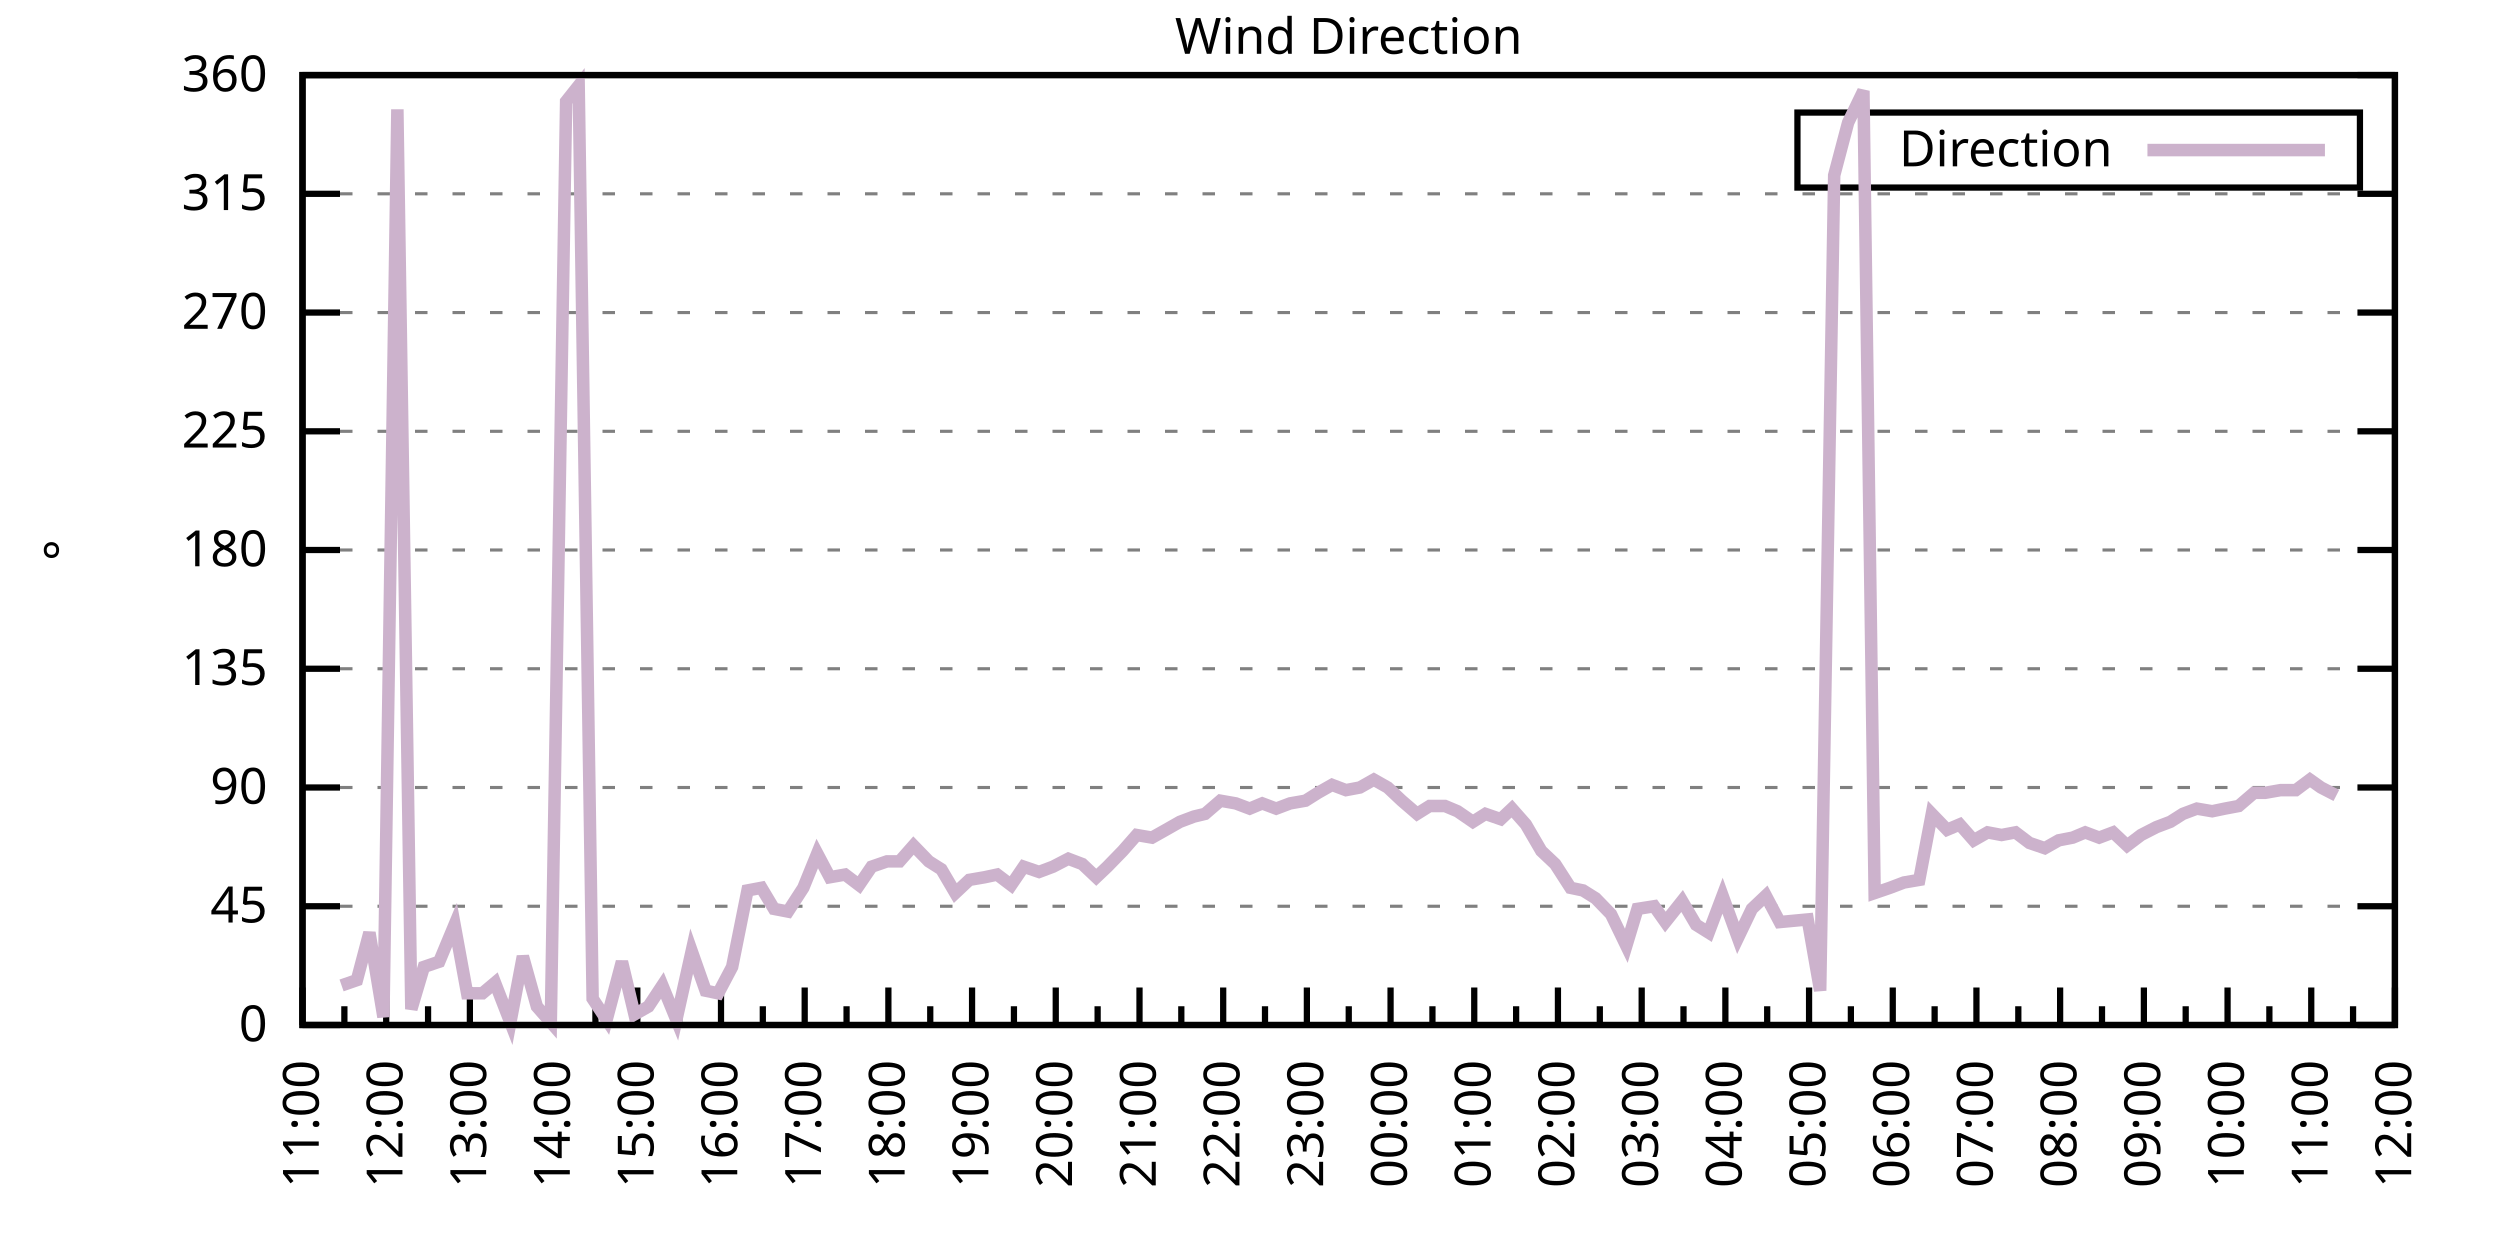
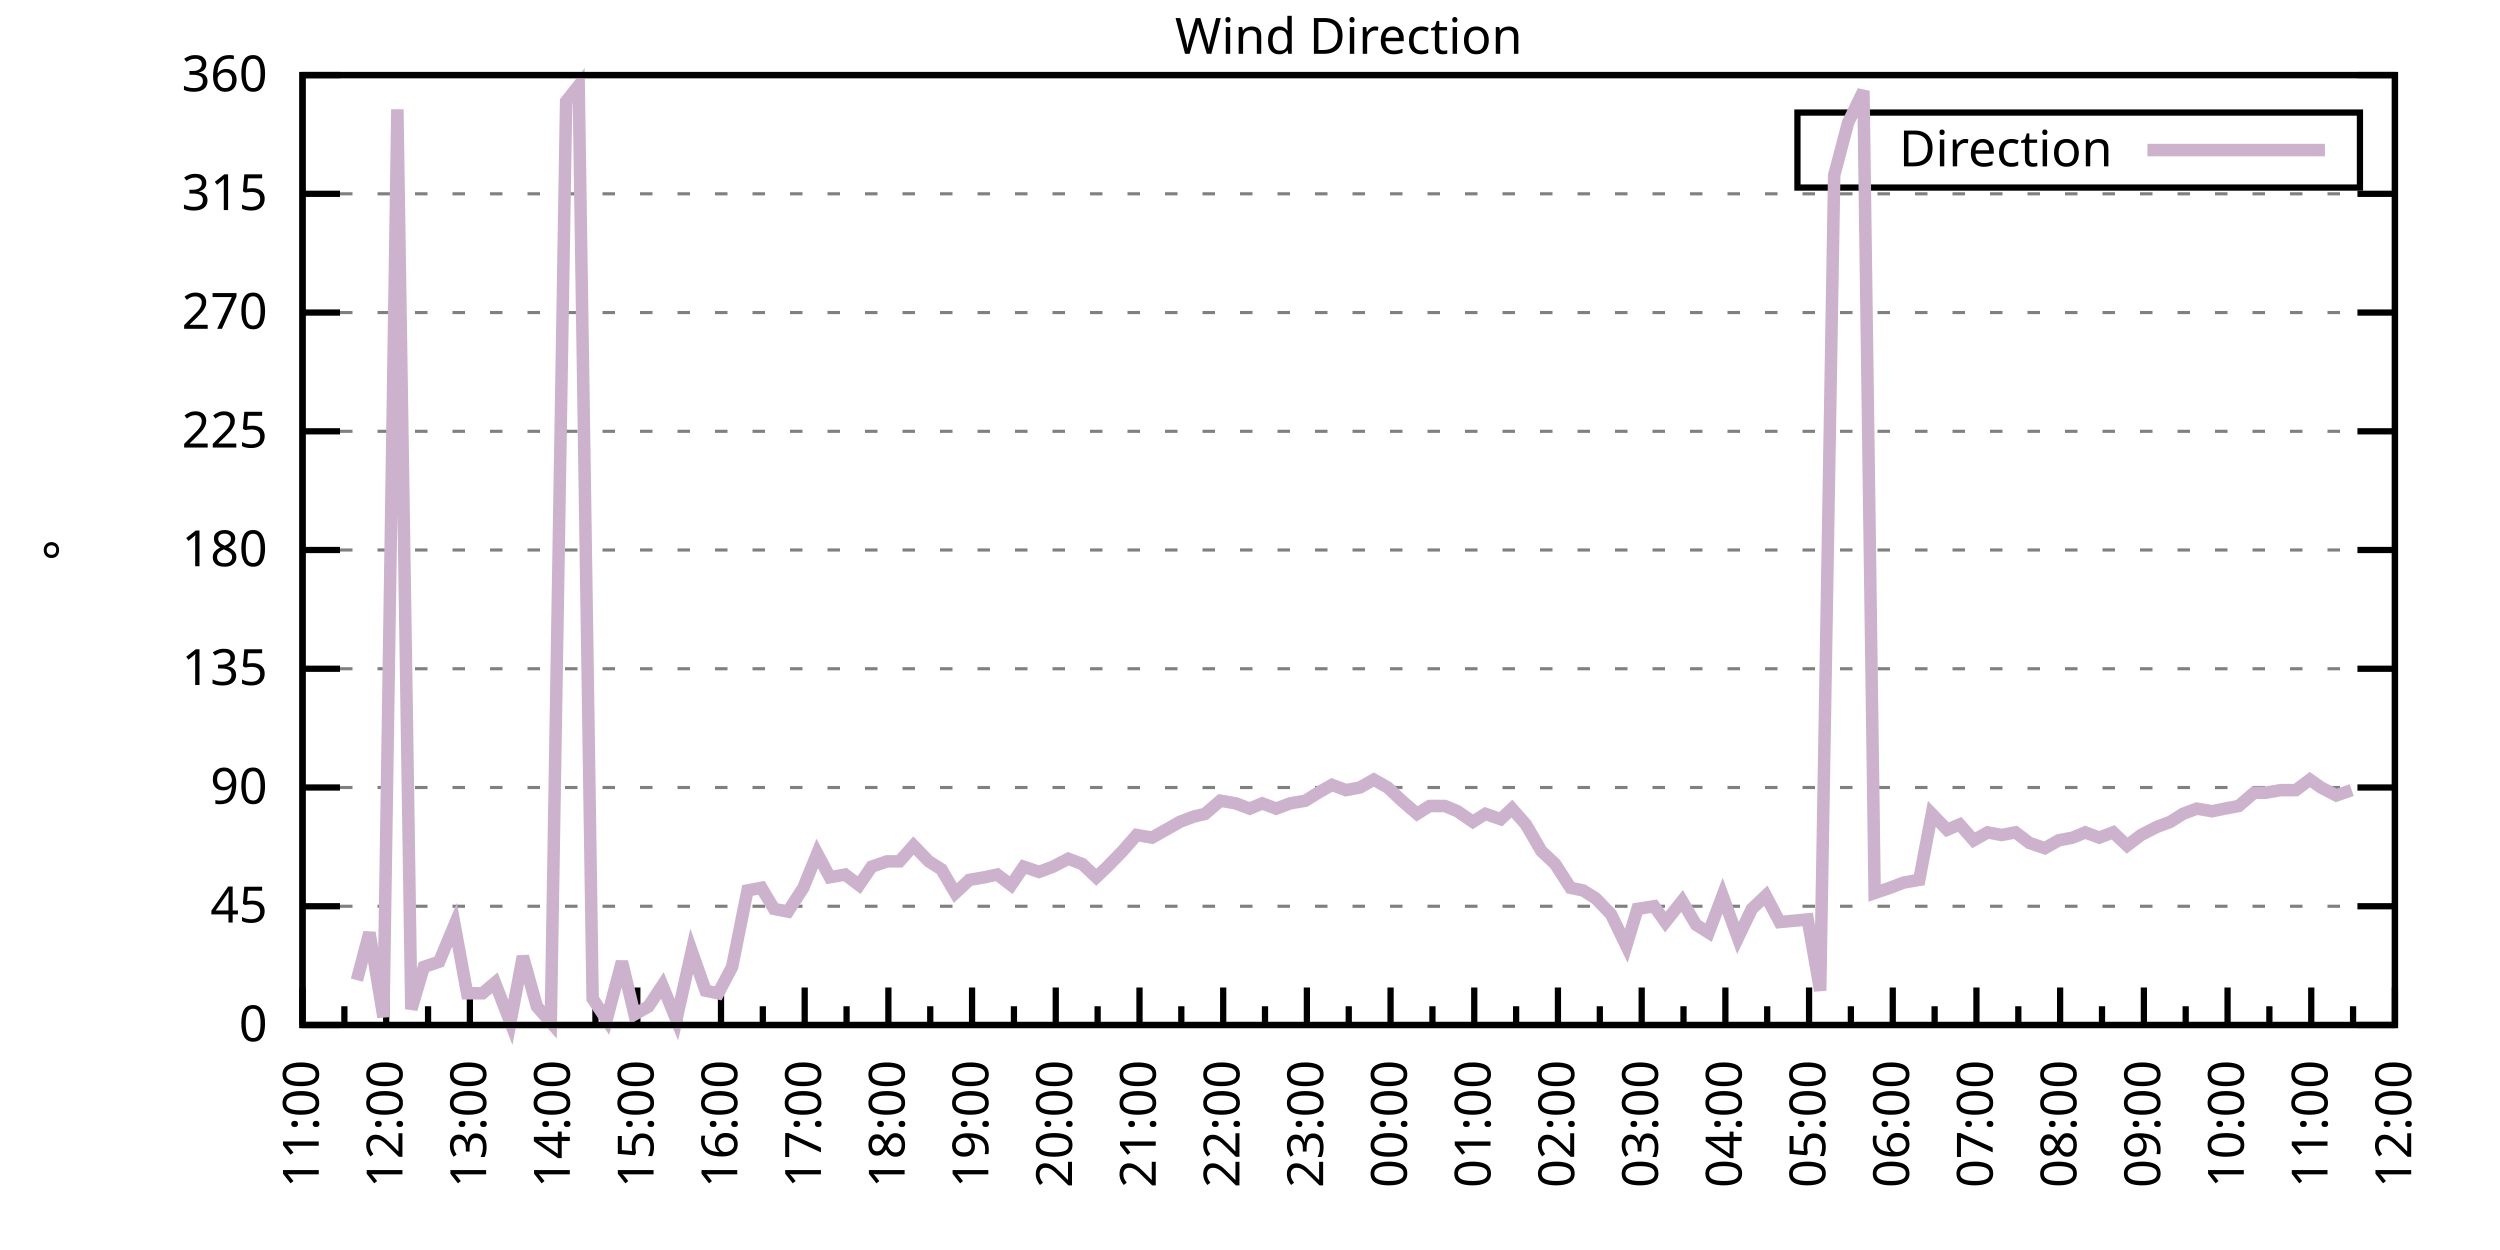
<svg xmlns="http://www.w3.org/2000/svg" xmlns:xlink="http://www.w3.org/1999/xlink" width="400" height="200" viewBox="0 0 400 200">
  <g id="gnuplot_canvas">
    <rect x="0" y="0" width="400" height="200" fill="none" />
    <defs>
      <circle id="gpDot" r="0.5" stroke-width="0.5" stroke="currentColor" />
      <path id="gpPt0" stroke-width="0.333" stroke="currentColor" d="M-1,0 h2 M0,-1 v2" />
      <path id="gpPt1" stroke-width="0.333" stroke="currentColor" d="M-1,-1 L1,1 M1,-1 L-1,1" />
      <path id="gpPt2" stroke-width="0.333" stroke="currentColor" d="M-1,0 L1,0 M0,-1 L0,1 M-1,-1 L1,1 M-1,1 L1,-1" />
      <rect id="gpPt3" stroke-width="0.333" stroke="currentColor" x="-1" y="-1" width="2" height="2" />
      <rect id="gpPt4" stroke-width="0.333" stroke="currentColor" fill="currentColor" x="-1" y="-1" width="2" height="2" />
      <circle id="gpPt5" stroke-width="0.333" stroke="currentColor" cx="0" cy="0" r="1" />
      <use xlink:href="#gpPt5" id="gpPt6" fill="currentColor" stroke="none" />
      <path id="gpPt7" stroke-width="0.333" stroke="currentColor" d="M0,-1.33 L-1.33,0.67 L1.33,0.67 z" />
      <use xlink:href="#gpPt7" id="gpPt8" fill="currentColor" stroke="none" />
      <use xlink:href="#gpPt7" id="gpPt9" stroke="currentColor" transform="rotate(180)" />
      <use xlink:href="#gpPt9" id="gpPt10" fill="currentColor" stroke="none" />
      <use xlink:href="#gpPt3" id="gpPt11" stroke="currentColor" transform="rotate(45)" />
      <use xlink:href="#gpPt11" id="gpPt12" fill="currentColor" stroke="none" />
      <path id="gpPt13" stroke-width="0.333" stroke="currentColor" d="M0,1.330 L1.265,0.411 L0.782,-1.067 L-0.782,-1.076 L-1.265,0.411 z" />
      <use xlink:href="#gpPt13" id="gpPt14" fill="currentColor" stroke="none" />
      <filter id="textbox" filterUnits="objectBoundingBox" x="0" y="0" height="1" width="1">
        <feFlood flood-color="white" flood-opacity="1" result="bgnd" />
        <feComposite in="SourceGraphic" in2="bgnd" operator="atop" />
      </filter>
      <filter id="greybox" filterUnits="objectBoundingBox" x="0" y="0" height="1" width="1">
        <feFlood flood-color="lightgrey" flood-opacity="1" result="grey" />
        <feComposite in="SourceGraphic" in2="grey" operator="atop" />
      </filter>
    </defs>
    <g fill="none" color="white" stroke="currentColor" stroke-width="1.00" stroke-linecap="butt" stroke-linejoin="miter">
</g>
    <g fill="none" color="black" stroke="currentColor" stroke-width="1.00" stroke-linecap="butt" stroke-linejoin="miter">
      <g stroke="none" shape-rendering="crispEdges">
        <polygon fill="rgb(255, 255, 255)" points="48.40,164.00 383.18,164.00 383.18,12.02 48.40,12.02 " />
      </g>
    </g>
    <g fill="none" color="black" stroke="currentColor" stroke-width="1.00" stroke-linecap="butt" stroke-linejoin="miter">
</g>
    <g fill="none" color="black" stroke="black" stroke-width="0.50" stroke-linecap="butt" stroke-linejoin="miter">
</g>
    <g fill="none" color="gray" stroke="currentColor" stroke-width="0.50" stroke-linecap="butt" stroke-linejoin="miter">
      <path stroke="gray" stroke-dasharray="2,4" class="gridline" d="M48.40,164.00 L383.19,164.00  " />
    </g>
    <g fill="none" color="gray" stroke="gray" stroke-width="1.00" stroke-linecap="butt" stroke-linejoin="miter">
</g>
    <g fill="none" color="black" stroke="currentColor" stroke-width="1.00" stroke-linecap="butt" stroke-linejoin="miter">
      <path stroke="black" d="M48.40,164.00 L54.40,164.00 M383.19,164.00 L377.19,164.00  " />
      <g transform="translate(42.80,166.60)" stroke="none" fill="black" font-family="Sans" font-size="8.00" text-anchor="end">
        <text>
          <tspan font-family="Sans"> 0</tspan>
        </text>
      </g>
    </g>
    <g fill="none" color="black" stroke="currentColor" stroke-width="1.00" stroke-linecap="butt" stroke-linejoin="miter">
</g>
    <g fill="none" color="black" stroke="black" stroke-width="0.50" stroke-linecap="butt" stroke-linejoin="miter">
</g>
    <g fill="none" color="gray" stroke="currentColor" stroke-width="0.50" stroke-linecap="butt" stroke-linejoin="miter">
      <path stroke="gray" stroke-dasharray="2,4" class="gridline" d="M48.40,145.00 L383.19,145.00  " />
    </g>
    <g fill="none" color="gray" stroke="gray" stroke-width="1.00" stroke-linecap="butt" stroke-linejoin="miter">
</g>
    <g fill="none" color="black" stroke="currentColor" stroke-width="1.00" stroke-linecap="butt" stroke-linejoin="miter">
      <path stroke="black" d="M48.40,145.00 L54.40,145.00 M383.19,145.00 L377.19,145.00  " />
      <g transform="translate(42.80,147.60)" stroke="none" fill="black" font-family="Sans" font-size="8.00" text-anchor="end">
        <text>
          <tspan font-family="Sans"> 45</tspan>
        </text>
      </g>
    </g>
    <g fill="none" color="black" stroke="currentColor" stroke-width="1.00" stroke-linecap="butt" stroke-linejoin="miter">
</g>
    <g fill="none" color="black" stroke="black" stroke-width="0.50" stroke-linecap="butt" stroke-linejoin="miter">
</g>
    <g fill="none" color="gray" stroke="currentColor" stroke-width="0.50" stroke-linecap="butt" stroke-linejoin="miter">
      <path stroke="gray" stroke-dasharray="2,4" class="gridline" d="M48.40,126.00 L383.19,126.00  " />
    </g>
    <g fill="none" color="gray" stroke="gray" stroke-width="1.00" stroke-linecap="butt" stroke-linejoin="miter">
</g>
    <g fill="none" color="black" stroke="currentColor" stroke-width="1.00" stroke-linecap="butt" stroke-linejoin="miter">
      <path stroke="black" d="M48.40,126.00 L54.40,126.00 M383.19,126.00 L377.19,126.00  " />
      <g transform="translate(42.80,128.60)" stroke="none" fill="black" font-family="Sans" font-size="8.00" text-anchor="end">
        <text>
          <tspan font-family="Sans"> 90</tspan>
        </text>
      </g>
    </g>
    <g fill="none" color="black" stroke="currentColor" stroke-width="1.00" stroke-linecap="butt" stroke-linejoin="miter">
</g>
    <g fill="none" color="black" stroke="black" stroke-width="0.50" stroke-linecap="butt" stroke-linejoin="miter">
</g>
    <g fill="none" color="gray" stroke="currentColor" stroke-width="0.50" stroke-linecap="butt" stroke-linejoin="miter">
      <path stroke="gray" stroke-dasharray="2,4" class="gridline" d="M48.40,107.00 L383.19,107.00  " />
    </g>
    <g fill="none" color="gray" stroke="gray" stroke-width="1.00" stroke-linecap="butt" stroke-linejoin="miter">
</g>
    <g fill="none" color="black" stroke="currentColor" stroke-width="1.00" stroke-linecap="butt" stroke-linejoin="miter">
      <path stroke="black" d="M48.40,107.00 L54.40,107.00 M383.19,107.00 L377.19,107.00  " />
      <g transform="translate(42.80,109.60)" stroke="none" fill="black" font-family="Sans" font-size="8.00" text-anchor="end">
        <text>
          <tspan font-family="Sans"> 135</tspan>
        </text>
      </g>
    </g>
    <g fill="none" color="black" stroke="currentColor" stroke-width="1.00" stroke-linecap="butt" stroke-linejoin="miter">
</g>
    <g fill="none" color="black" stroke="black" stroke-width="0.50" stroke-linecap="butt" stroke-linejoin="miter">
</g>
    <g fill="none" color="gray" stroke="currentColor" stroke-width="0.50" stroke-linecap="butt" stroke-linejoin="miter">
      <path stroke="gray" stroke-dasharray="2,4" class="gridline" d="M48.40,88.00 L383.19,88.00  " />
    </g>
    <g fill="none" color="gray" stroke="gray" stroke-width="1.00" stroke-linecap="butt" stroke-linejoin="miter">
</g>
    <g fill="none" color="black" stroke="currentColor" stroke-width="1.00" stroke-linecap="butt" stroke-linejoin="miter">
      <path stroke="black" d="M48.40,88.00 L54.40,88.00 M383.19,88.00 L377.19,88.00  " />
      <g transform="translate(42.80,90.60)" stroke="none" fill="black" font-family="Sans" font-size="8.00" text-anchor="end">
        <text>
          <tspan font-family="Sans"> 180</tspan>
        </text>
      </g>
    </g>
    <g fill="none" color="black" stroke="currentColor" stroke-width="1.00" stroke-linecap="butt" stroke-linejoin="miter">
</g>
    <g fill="none" color="black" stroke="black" stroke-width="0.50" stroke-linecap="butt" stroke-linejoin="miter">
</g>
    <g fill="none" color="gray" stroke="currentColor" stroke-width="0.50" stroke-linecap="butt" stroke-linejoin="miter">
      <path stroke="gray" stroke-dasharray="2,4" class="gridline" d="M48.40,69.01 L383.19,69.01  " />
    </g>
    <g fill="none" color="gray" stroke="gray" stroke-width="1.00" stroke-linecap="butt" stroke-linejoin="miter">
</g>
    <g fill="none" color="black" stroke="currentColor" stroke-width="1.00" stroke-linecap="butt" stroke-linejoin="miter">
      <path stroke="black" d="M48.40,69.01 L54.40,69.01 M383.19,69.01 L377.19,69.01  " />
      <g transform="translate(42.80,71.61)" stroke="none" fill="black" font-family="Sans" font-size="8.00" text-anchor="end">
        <text>
          <tspan font-family="Sans"> 225</tspan>
        </text>
      </g>
    </g>
    <g fill="none" color="black" stroke="currentColor" stroke-width="1.00" stroke-linecap="butt" stroke-linejoin="miter">
</g>
    <g fill="none" color="black" stroke="black" stroke-width="0.50" stroke-linecap="butt" stroke-linejoin="miter">
</g>
    <g fill="none" color="gray" stroke="currentColor" stroke-width="0.50" stroke-linecap="butt" stroke-linejoin="miter">
      <path stroke="gray" stroke-dasharray="2,4" class="gridline" d="M48.40,50.01 L383.19,50.01  " />
    </g>
    <g fill="none" color="gray" stroke="gray" stroke-width="1.00" stroke-linecap="butt" stroke-linejoin="miter">
</g>
    <g fill="none" color="black" stroke="currentColor" stroke-width="1.00" stroke-linecap="butt" stroke-linejoin="miter">
      <path stroke="black" d="M48.40,50.01 L54.40,50.01 M383.19,50.01 L377.19,50.01  " />
      <g transform="translate(42.80,52.61)" stroke="none" fill="black" font-family="Sans" font-size="8.00" text-anchor="end">
        <text>
          <tspan font-family="Sans"> 270</tspan>
        </text>
      </g>
    </g>
    <g fill="none" color="black" stroke="currentColor" stroke-width="1.00" stroke-linecap="butt" stroke-linejoin="miter">
</g>
    <g fill="none" color="black" stroke="black" stroke-width="0.50" stroke-linecap="butt" stroke-linejoin="miter">
</g>
    <g fill="none" color="gray" stroke="currentColor" stroke-width="0.50" stroke-linecap="butt" stroke-linejoin="miter">
      <path stroke="gray" stroke-dasharray="2,4" class="gridline" d="M48.40,31.01 L383.19,31.01  " />
    </g>
    <g fill="none" color="gray" stroke="gray" stroke-width="1.00" stroke-linecap="butt" stroke-linejoin="miter">
</g>
    <g fill="none" color="black" stroke="currentColor" stroke-width="1.00" stroke-linecap="butt" stroke-linejoin="miter">
      <path stroke="black" d="M48.40,31.01 L54.40,31.01 M383.19,31.01 L377.19,31.01  " />
      <g transform="translate(42.80,33.61)" stroke="none" fill="black" font-family="Sans" font-size="8.00" text-anchor="end">
        <text>
          <tspan font-family="Sans"> 315</tspan>
        </text>
      </g>
    </g>
    <g fill="none" color="black" stroke="currentColor" stroke-width="1.00" stroke-linecap="butt" stroke-linejoin="miter">
</g>
    <g fill="none" color="black" stroke="black" stroke-width="0.50" stroke-linecap="butt" stroke-linejoin="miter">
</g>
    <g fill="none" color="gray" stroke="currentColor" stroke-width="0.50" stroke-linecap="butt" stroke-linejoin="miter">
      <path stroke="gray" stroke-dasharray="2,4" class="gridline" d="M48.40,12.01 L383.19,12.01  " />
    </g>
    <g fill="none" color="gray" stroke="gray" stroke-width="1.00" stroke-linecap="butt" stroke-linejoin="miter">
</g>
    <g fill="none" color="black" stroke="currentColor" stroke-width="1.00" stroke-linecap="butt" stroke-linejoin="miter">
      <path stroke="black" d="M48.40,12.01 L54.40,12.01 M383.19,12.01 L377.19,12.01  " />
      <g transform="translate(42.80,14.61)" stroke="none" fill="black" font-family="Sans" font-size="8.00" text-anchor="end">
        <text>
          <tspan font-family="Sans"> 360</tspan>
        </text>
      </g>
    </g>
    <g fill="none" color="black" stroke="currentColor" stroke-width="1.00" stroke-linecap="butt" stroke-linejoin="miter">
      <path stroke="black" d="M48.40,164.00 L48.40,158.00  " />
      <g transform="translate(51.00,169.60) rotate(270)" stroke="none" fill="black" font-family="Sans" font-size="8.00" text-anchor="end">
        <text>
          <tspan font-family="Sans">11:00</tspan>
        </text>
      </g>
    </g>
    <g fill="none" color="black" stroke="currentColor" stroke-width="1.00" stroke-linecap="butt" stroke-linejoin="miter">
      <path stroke="black" d="M55.10,164.00 L55.10,161.00 M61.79,164.00 L61.79,158.00  " />
      <g transform="translate(64.39,169.60) rotate(270)" stroke="none" fill="black" font-family="Sans" font-size="8.00" text-anchor="end">
        <text>
          <tspan font-family="Sans">12:00</tspan>
        </text>
      </g>
    </g>
    <g fill="none" color="black" stroke="currentColor" stroke-width="1.00" stroke-linecap="butt" stroke-linejoin="miter">
      <path stroke="black" d="M68.49,164.00 L68.49,161.00 M75.18,164.00 L75.18,158.00  " />
      <g transform="translate(77.78,169.60) rotate(270)" stroke="none" fill="black" font-family="Sans" font-size="8.00" text-anchor="end">
        <text>
          <tspan font-family="Sans">13:00</tspan>
        </text>
      </g>
    </g>
    <g fill="none" color="black" stroke="currentColor" stroke-width="1.00" stroke-linecap="butt" stroke-linejoin="miter">
      <path stroke="black" d="M81.88,164.00 L81.88,161.00 M88.57,164.00 L88.57,158.00  " />
      <g transform="translate(91.17,169.60) rotate(270)" stroke="none" fill="black" font-family="Sans" font-size="8.00" text-anchor="end">
        <text>
          <tspan font-family="Sans">14:00</tspan>
        </text>
      </g>
    </g>
    <g fill="none" color="black" stroke="currentColor" stroke-width="1.00" stroke-linecap="butt" stroke-linejoin="miter">
      <path stroke="black" d="M95.27,164.00 L95.27,161.00 M101.97,164.00 L101.97,158.00  " />
      <g transform="translate(104.57,169.60) rotate(270)" stroke="none" fill="black" font-family="Sans" font-size="8.00" text-anchor="end">
        <text>
          <tspan font-family="Sans">15:00</tspan>
        </text>
      </g>
    </g>
    <g fill="none" color="black" stroke="currentColor" stroke-width="1.00" stroke-linecap="butt" stroke-linejoin="miter">
      <path stroke="black" d="M108.66,164.00 L108.66,161.00 M115.36,164.00 L115.36,158.00  " />
      <g transform="translate(117.96,169.60) rotate(270)" stroke="none" fill="black" font-family="Sans" font-size="8.00" text-anchor="end">
        <text>
          <tspan font-family="Sans">16:00</tspan>
        </text>
      </g>
    </g>
    <g fill="none" color="black" stroke="currentColor" stroke-width="1.00" stroke-linecap="butt" stroke-linejoin="miter">
      <path stroke="black" d="M122.05,164.00 L122.05,161.00 M128.75,164.00 L128.75,158.00  " />
      <g transform="translate(131.35,169.60) rotate(270)" stroke="none" fill="black" font-family="Sans" font-size="8.00" text-anchor="end">
        <text>
          <tspan font-family="Sans">17:00</tspan>
        </text>
      </g>
    </g>
    <g fill="none" color="black" stroke="currentColor" stroke-width="1.00" stroke-linecap="butt" stroke-linejoin="miter">
      <path stroke="black" d="M135.45,164.00 L135.45,161.00 M142.14,164.00 L142.14,158.00  " />
      <g transform="translate(144.74,169.60) rotate(270)" stroke="none" fill="black" font-family="Sans" font-size="8.00" text-anchor="end">
        <text>
          <tspan font-family="Sans">18:00</tspan>
        </text>
      </g>
    </g>
    <g fill="none" color="black" stroke="currentColor" stroke-width="1.00" stroke-linecap="butt" stroke-linejoin="miter">
      <path stroke="black" d="M148.84,164.00 L148.84,161.00 M155.53,164.00 L155.53,158.00  " />
      <g transform="translate(158.13,169.60) rotate(270)" stroke="none" fill="black" font-family="Sans" font-size="8.00" text-anchor="end">
        <text>
          <tspan font-family="Sans">19:00</tspan>
        </text>
      </g>
    </g>
    <g fill="none" color="black" stroke="currentColor" stroke-width="1.00" stroke-linecap="butt" stroke-linejoin="miter">
      <path stroke="black" d="M162.23,164.00 L162.23,161.00 M168.92,164.00 L168.92,158.00  " />
      <g transform="translate(171.52,169.60) rotate(270)" stroke="none" fill="black" font-family="Sans" font-size="8.00" text-anchor="end">
        <text>
          <tspan font-family="Sans">20:00</tspan>
        </text>
      </g>
    </g>
    <g fill="none" color="black" stroke="currentColor" stroke-width="1.00" stroke-linecap="butt" stroke-linejoin="miter">
      <path stroke="black" d="M175.62,164.00 L175.62,161.00 M182.32,164.00 L182.32,158.00  " />
      <g transform="translate(184.92,169.60) rotate(270)" stroke="none" fill="black" font-family="Sans" font-size="8.00" text-anchor="end">
        <text>
          <tspan font-family="Sans">21:00</tspan>
        </text>
      </g>
    </g>
    <g fill="none" color="black" stroke="currentColor" stroke-width="1.00" stroke-linecap="butt" stroke-linejoin="miter">
      <path stroke="black" d="M189.01,164.00 L189.01,161.00 M195.71,164.00 L195.71,158.00  " />
      <g transform="translate(198.31,169.60) rotate(270)" stroke="none" fill="black" font-family="Sans" font-size="8.00" text-anchor="end">
        <text>
          <tspan font-family="Sans">22:00</tspan>
        </text>
      </g>
    </g>
    <g fill="none" color="black" stroke="currentColor" stroke-width="1.00" stroke-linecap="butt" stroke-linejoin="miter">
      <path stroke="black" d="M202.40,164.00 L202.40,161.00 M209.10,164.00 L209.10,158.00  " />
      <g transform="translate(211.70,169.60) rotate(270)" stroke="none" fill="black" font-family="Sans" font-size="8.00" text-anchor="end">
        <text>
          <tspan font-family="Sans">23:00</tspan>
        </text>
      </g>
    </g>
    <g fill="none" color="black" stroke="currentColor" stroke-width="1.00" stroke-linecap="butt" stroke-linejoin="miter">
      <path stroke="black" d="M215.80,164.00 L215.80,161.00 M222.49,164.00 L222.49,158.00  " />
      <g transform="translate(225.09,169.60) rotate(270)" stroke="none" fill="black" font-family="Sans" font-size="8.00" text-anchor="end">
        <text>
          <tspan font-family="Sans">00:00</tspan>
        </text>
      </g>
    </g>
    <g fill="none" color="black" stroke="currentColor" stroke-width="1.00" stroke-linecap="butt" stroke-linejoin="miter">
      <path stroke="black" d="M229.19,164.00 L229.19,161.00 M235.88,164.00 L235.88,158.00  " />
      <g transform="translate(238.48,169.60) rotate(270)" stroke="none" fill="black" font-family="Sans" font-size="8.00" text-anchor="end">
        <text>
          <tspan font-family="Sans">01:00</tspan>
        </text>
      </g>
    </g>
    <g fill="none" color="black" stroke="currentColor" stroke-width="1.00" stroke-linecap="butt" stroke-linejoin="miter">
      <path stroke="black" d="M242.58,164.00 L242.58,161.00 M249.27,164.00 L249.27,158.00  " />
      <g transform="translate(251.87,169.60) rotate(270)" stroke="none" fill="black" font-family="Sans" font-size="8.00" text-anchor="end">
        <text>
          <tspan font-family="Sans">02:00</tspan>
        </text>
      </g>
    </g>
    <g fill="none" color="black" stroke="currentColor" stroke-width="1.00" stroke-linecap="butt" stroke-linejoin="miter">
      <path stroke="black" d="M255.97,164.00 L255.97,161.00 M262.67,164.00 L262.67,158.00  " />
      <g transform="translate(265.27,169.60) rotate(270)" stroke="none" fill="black" font-family="Sans" font-size="8.00" text-anchor="end">
        <text>
          <tspan font-family="Sans">03:00</tspan>
        </text>
      </g>
    </g>
    <g fill="none" color="black" stroke="currentColor" stroke-width="1.00" stroke-linecap="butt" stroke-linejoin="miter">
      <path stroke="black" d="M269.36,164.00 L269.36,161.00 M276.06,164.00 L276.06,158.00  " />
      <g transform="translate(278.66,169.60) rotate(270)" stroke="none" fill="black" font-family="Sans" font-size="8.00" text-anchor="end">
        <text>
          <tspan font-family="Sans">04:00</tspan>
        </text>
      </g>
    </g>
    <g fill="none" color="black" stroke="currentColor" stroke-width="1.00" stroke-linecap="butt" stroke-linejoin="miter">
      <path stroke="black" d="M282.75,164.00 L282.75,161.00 M289.45,164.00 L289.45,158.00  " />
      <g transform="translate(292.05,169.60) rotate(270)" stroke="none" fill="black" font-family="Sans" font-size="8.00" text-anchor="end">
        <text>
          <tspan font-family="Sans">05:00</tspan>
        </text>
      </g>
    </g>
    <g fill="none" color="black" stroke="currentColor" stroke-width="1.00" stroke-linecap="butt" stroke-linejoin="miter">
      <path stroke="black" d="M296.14,164.00 L296.14,161.00 M302.84,164.00 L302.84,158.00  " />
      <g transform="translate(305.44,169.60) rotate(270)" stroke="none" fill="black" font-family="Sans" font-size="8.00" text-anchor="end">
        <text>
          <tspan font-family="Sans">06:00</tspan>
        </text>
      </g>
    </g>
    <g fill="none" color="black" stroke="currentColor" stroke-width="1.00" stroke-linecap="butt" stroke-linejoin="miter">
      <path stroke="black" d="M309.54,164.00 L309.54,161.00 M316.23,164.00 L316.23,158.00  " />
      <g transform="translate(318.83,169.60) rotate(270)" stroke="none" fill="black" font-family="Sans" font-size="8.00" text-anchor="end">
        <text>
          <tspan font-family="Sans">07:00</tspan>
        </text>
      </g>
    </g>
    <g fill="none" color="black" stroke="currentColor" stroke-width="1.00" stroke-linecap="butt" stroke-linejoin="miter">
      <path stroke="black" d="M322.93,164.00 L322.93,161.00 M329.62,164.00 L329.62,158.00  " />
      <g transform="translate(332.22,169.60) rotate(270)" stroke="none" fill="black" font-family="Sans" font-size="8.00" text-anchor="end">
        <text>
          <tspan font-family="Sans">08:00</tspan>
        </text>
      </g>
    </g>
    <g fill="none" color="black" stroke="currentColor" stroke-width="1.00" stroke-linecap="butt" stroke-linejoin="miter">
      <path stroke="black" d="M336.32,164.00 L336.32,161.00 M343.02,164.00 L343.02,158.00  " />
      <g transform="translate(345.62,169.60) rotate(270)" stroke="none" fill="black" font-family="Sans" font-size="8.00" text-anchor="end">
        <text>
          <tspan font-family="Sans">09:00</tspan>
        </text>
      </g>
    </g>
    <g fill="none" color="black" stroke="currentColor" stroke-width="1.00" stroke-linecap="butt" stroke-linejoin="miter">
      <path stroke="black" d="M349.71,164.00 L349.71,161.00 M356.41,164.00 L356.41,158.00  " />
      <g transform="translate(359.01,169.60) rotate(270)" stroke="none" fill="black" font-family="Sans" font-size="8.00" text-anchor="end">
        <text>
          <tspan font-family="Sans">10:00</tspan>
        </text>
      </g>
    </g>
    <g fill="none" color="black" stroke="currentColor" stroke-width="1.00" stroke-linecap="butt" stroke-linejoin="miter">
      <path stroke="black" d="M363.10,164.00 L363.10,161.00 M369.80,164.00 L369.80,158.00  " />
      <g transform="translate(372.40,169.60) rotate(270)" stroke="none" fill="black" font-family="Sans" font-size="8.00" text-anchor="end">
        <text>
          <tspan font-family="Sans">11:00</tspan>
        </text>
      </g>
    </g>
    <g fill="none" color="black" stroke="currentColor" stroke-width="1.00" stroke-linecap="butt" stroke-linejoin="miter">
      <path stroke="black" d="M376.49,164.00 L376.49,161.00 M383.19,164.00 L383.19,158.00  " />
      <g transform="translate(385.79,169.60) rotate(270)" stroke="none" fill="black" font-family="Sans" font-size="8.00" text-anchor="end">
        <text>
          <tspan font-family="Sans">12:00</tspan>
        </text>
      </g>
    </g>
    <g fill="none" color="black" stroke="currentColor" stroke-width="1.00" stroke-linecap="butt" stroke-linejoin="miter">
</g>
    <g fill="none" color="black" stroke="currentColor" stroke-width="1.00" stroke-linecap="butt" stroke-linejoin="miter">
      <path stroke="black" d="M48.40,12.01 L48.40,164.00 L383.19,164.00 L383.19,12.01 L48.40,12.01 Z  " />
    </g>
    <g fill="none" color="black" stroke="currentColor" stroke-width="1.00" stroke-linecap="butt" stroke-linejoin="miter">
      <g transform="translate(12.80,88.01) rotate(270)" stroke="none" fill="black" font-family="Sans" font-size="8.00" text-anchor="middle">
        <text>
          <tspan font-family="Sans">°</tspan>
        </text>
      </g>
    </g>
    <g fill="none" color="black" stroke="currentColor" stroke-width="1.00" stroke-linecap="butt" stroke-linejoin="miter">
</g>
    <g fill="none" color="black" stroke="currentColor" stroke-width="1.00" stroke-linecap="butt" stroke-linejoin="miter">
      <path stroke="black" d="M287.59,30.01 L287.59,18.01 L377.59,18.01 L377.59,30.01 L287.59,30.01 Z  " />
    </g>
    <g id="Wind_direction_plot_1">
      <g fill="none" color="white" stroke="black" stroke-width="2.00" stroke-linecap="butt" stroke-linejoin="miter">
</g>
      <g fill="none" color="black" stroke="currentColor" stroke-width="2.00" stroke-linecap="butt" stroke-linejoin="miter">
        <g transform="translate(337.99,26.61)" stroke="none" fill="black" font-family="Sans" font-size="8.00" text-anchor="end">
          <text>
            <tspan font-family="Sans">Direction</tspan>
          </text>
        </g>
      </g>
      <g fill="none" color="black" stroke="currentColor" stroke-width="2.00" stroke-linecap="butt" stroke-linejoin="miter">
-         <path stroke="rgb(204, 178, 204)" d="M343.59,24.01 L371.99,24.01 M54.65,157.67 L57.10,156.82 L59.11,149.22 L61.35,162.73 L63.58,17.50 L65.81,161.47   L67.82,154.71 L70.27,153.87 L72.73,147.96 L74.74,158.93 L77.19,158.93 L79.20,157.24 L81.66,163.58 L83.66,153.02   L85.90,161.04 L88.13,163.58 L90.58,16.23 L92.59,13.70 L94.82,159.78 L97.06,163.16 L99.51,153.87 L101.52,162.31   L103.75,161.04 L105.98,157.67 L108.22,163.16 L110.67,152.18 L112.90,158.51 L114.91,158.93 L117.14,154.71 L119.60,142.47   L121.83,142.05 L123.84,145.42 L126.07,145.85 L128.53,142.05 L130.76,136.56 L132.77,140.36 L135.22,139.93 L137.45,141.62   L139.46,138.67 L141.92,137.82 L143.93,137.82 L146.16,135.29 L148.61,137.82 L150.62,139.09 L152.85,142.89 L155.09,140.78   L157.54,140.36 L159.55,139.93 L161.78,141.62 L163.79,138.67 L166.25,139.51 L168.48,138.67 L170.93,137.40 L173.17,138.25   L175.40,140.36 L177.18,138.67 L179.64,136.14 L181.87,133.60 L184.32,134.02 L186.56,132.76 L188.79,131.49 L191.02,130.65   L192.81,130.22 L195.26,128.11 L197.72,128.54 L199.95,129.38 L201.96,128.54 L204.19,129.38 L206.42,128.54 L208.88,128.11   L210.88,126.85 L213.12,125.58 L215.35,126.42 L217.58,126.00 L219.81,124.74 L222.04,126.00 L224.28,128.11 L226.73,130.22   L228.74,128.96 L231.20,128.96 L233.20,129.80 L235.66,131.49 L237.67,130.22 L240.12,131.07 L241.91,129.38 L244.14,131.91   L246.60,136.14 L248.83,138.25 L251.28,142.05 L253.29,142.47 L255.30,143.73 L257.76,146.27 L260.21,151.33 L262.00,145.42   L264.67,145.00 L266.46,147.53 L269.14,144.16 L271.37,147.96 L273.38,149.22 L275.61,143.31 L278.07,150.07 L280.30,145.42   L282.53,143.31 L284.76,147.53 L289.23,147.11 L291.23,158.51 L293.47,28.05 L295.70,19.61 L298.15,14.54 L299.94,142.89   L302.39,142.05 L304.63,141.20 L307.08,140.78 L309.09,130.22 L311.54,132.76 L313.55,131.91 L315.79,134.45 L318.02,133.18   L320.25,133.60 L322.48,133.18 L324.71,134.87 L327.17,135.71 L329.40,134.45 L331.63,134.02 L333.64,133.18 L335.87,134.02   L338.10,133.18 L340.34,135.29 L342.57,133.60 L345.02,132.34 L347.26,131.49 L349.26,130.22 L351.50,129.38 L353.95,129.80   L355.96,129.38 L358.19,128.96 L360.65,126.85 L362.43,126.85 L364.89,126.42 L367.34,126.42 L369.58,124.74 L371.36,126.00   L373.82,127.27  " />
+         <path stroke="rgb(204, 178, 204)" d="M343.59,24.01 L371.99,24.01 M57.10,156.82 L59.11,149.22 L61.35,162.73 L63.58,17.50 L65.81,161.47 L67.82,154.71   L70.27,153.87 L72.73,147.96 L74.74,158.93 L77.19,158.93 L79.20,157.24 L81.66,163.58 L83.66,153.02 L85.90,161.04   L88.13,163.58 L90.58,16.23 L92.59,13.70 L94.82,159.78 L97.06,163.16 L99.51,153.87 L101.52,162.31 L103.75,161.04   L105.98,157.67 L108.22,163.16 L110.67,152.18 L112.90,158.51 L114.91,158.93 L117.14,154.71 L119.60,142.47 L121.83,142.05   L123.84,145.42 L126.07,145.85 L128.53,142.05 L130.76,136.56 L132.77,140.36 L135.22,139.93 L137.45,141.62 L139.46,138.67   L141.92,137.82 L143.93,137.82 L146.16,135.29 L148.61,137.82 L150.62,139.09 L152.85,142.89 L155.09,140.78 L157.54,140.36   L159.55,139.93 L161.78,141.62 L163.79,138.67 L166.25,139.51 L168.48,138.67 L170.93,137.40 L173.17,138.25 L175.40,140.36   L177.18,138.67 L179.64,136.14 L181.87,133.60 L184.32,134.02 L186.56,132.76 L188.79,131.49 L191.02,130.65 L192.81,130.22   L195.26,128.11 L197.72,128.54 L199.95,129.38 L201.96,128.54 L204.19,129.38 L206.42,128.54 L208.88,128.11 L210.88,126.85   L213.12,125.58 L215.35,126.42 L217.58,126.00 L219.81,124.74 L222.04,126.00 L224.28,128.11 L226.73,130.22 L228.74,128.96   L231.20,128.96 L233.20,129.80 L235.66,131.49 L237.67,130.22 L240.12,131.07 L241.91,129.38 L244.14,131.91 L246.60,136.14   L248.83,138.25 L251.28,142.05 L253.29,142.47 L255.30,143.73 L257.76,146.27 L260.21,151.33 L262.00,145.42 L264.67,145.00   L266.46,147.53 L269.14,144.16 L271.37,147.96 L273.38,149.22 L275.61,143.31 L278.07,150.07 L280.30,145.42 L282.53,143.31   L284.76,147.53 L289.23,147.11 L291.23,158.51 L293.47,28.05 L295.70,19.61 L298.15,14.54 L299.94,142.89 L302.39,142.05   L304.63,141.20 L307.08,140.78 L309.09,130.22 L311.54,132.76 L313.55,131.91 L315.79,134.45 L318.02,133.18 L320.25,133.60   L322.48,133.18 L324.71,134.87 L327.17,135.71 L329.40,134.45 L331.63,134.02 L333.64,133.18 L335.87,134.02 L338.10,133.18   L340.34,135.29 L342.57,133.60 L345.02,132.34 L347.26,131.49 L349.26,130.22 L351.50,129.38 L353.95,129.80 L355.96,129.38   L358.19,128.96 L360.65,126.85 L362.43,126.85 L364.89,126.42 L367.34,126.42 L369.58,124.74 L371.36,126.00 L373.82,127.27   L376.27,126.42  " />
      </g>
    </g>
    <g fill="none" color="black" stroke="currentColor" stroke-width="2.00" stroke-linecap="butt" stroke-linejoin="miter">
</g>
    <g fill="none" color="black" stroke="black" stroke-width="1.00" stroke-linecap="butt" stroke-linejoin="miter">
</g>
    <g fill="none" color="black" stroke="currentColor" stroke-width="1.00" stroke-linecap="butt" stroke-linejoin="miter">
      <path stroke="black" d="M48.40,12.01 L48.40,164.00 L383.19,164.00 L383.19,12.01 L48.40,12.01 Z  " />
    </g>
    <g fill="none" color="black" stroke="currentColor" stroke-width="1.00" stroke-linecap="butt" stroke-linejoin="miter">
      <g transform="translate(215.79,8.61)" stroke="none" fill="black" font-family="Sans" font-size="8.00" text-anchor="middle">
        <text>
          <tspan font-family="Sans">Wind Direction</tspan>
        </text>
      </g>
    </g>
    <g fill="none" color="black" stroke="currentColor" stroke-width="1.00" stroke-linecap="butt" stroke-linejoin="miter">
</g>
  </g>
</svg>
